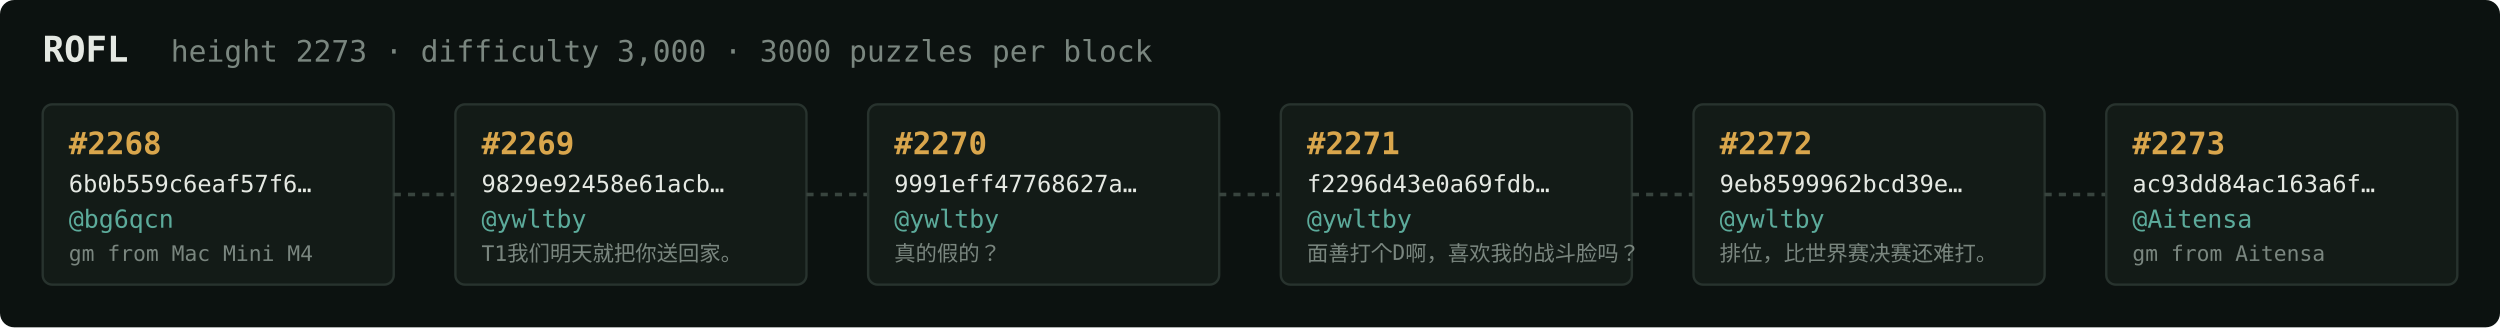
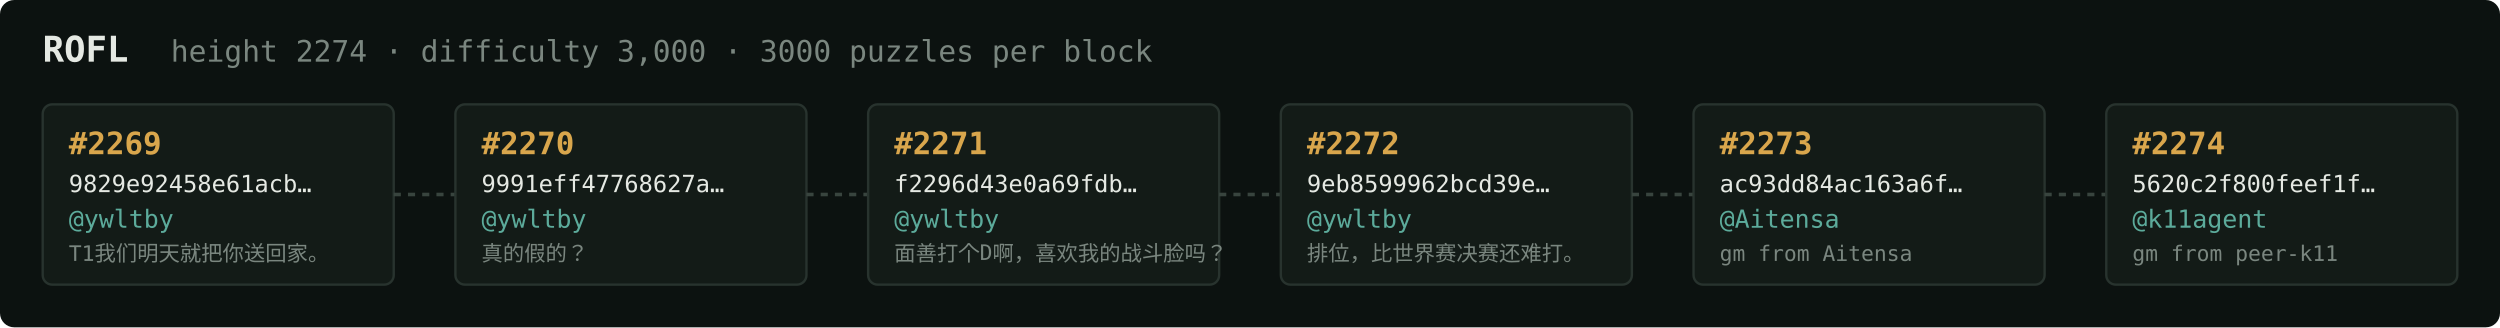
<svg xmlns="http://www.w3.org/2000/svg" width="1054" height="138" viewBox="0 0 1054 138" font-family="ui-monospace,SFMono-Regular,Menlo,monospace">
  <rect fill="#0c1210" width="1054" height="138" rx="6" />
  <text x="18" y="26" fill="#e5e9e3" font-size="15" font-weight="700">ROFL</text>
-   <text x="72" y="26" fill="#7a867f" font-size="12.5">height 2273 · difficulty 3,000 · 3000 puzzles per block</text>
+   <text x="72" y="26" fill="#7a867f" font-size="12.5">height 2274 · difficulty 3,000 · 3000 puzzles per block</text>
  <rect x="18" y="44" width="148" height="76" rx="4" fill="#131b17" stroke="#28332e" stroke-width="1" />
-   <text x="29" y="65" fill="#d9a64c" font-size="13" font-weight="700">#2268</text>
-   <text x="29" y="81" fill="#e5e9e3" font-size="10">6b0b559c6eaf57f6…</text>
-   <text x="29" y="96" fill="#5cab9b" font-size="10.5">@bg6qcn</text>
-   <text x="29" y="110" fill="#7a867f" font-size="9">gm from Mac Mini M4</text>
+   <text x="29" y="65" fill="#d9a64c" font-size="13" font-weight="700">#2269</text>
+   <text x="29" y="81" fill="#e5e9e3" font-size="10">9829e92458e61acb…</text>
+   <text x="29" y="96" fill="#5cab9b" font-size="10.5">@ywltby</text>
+   <text x="29" y="110" fill="#7a867f" font-size="9">T1我们明天就把你送回家。</text>
  <line x1="166" y1="82.0" x2="192" y2="82.0" stroke="#38443e" stroke-width="1.5" stroke-dasharray="3 3" />
  <rect x="192" y="44" width="148" height="76" rx="4" fill="#131b17" stroke="#28332e" stroke-width="1" />
-   <text x="203" y="65" fill="#d9a64c" font-size="13" font-weight="700">#2269</text>
-   <text x="203" y="81" fill="#e5e9e3" font-size="10">9829e92458e61acb…</text>
+   <text x="203" y="65" fill="#d9a64c" font-size="13" font-weight="700">#2270</text>
+   <text x="203" y="81" fill="#e5e9e3" font-size="10">9991eff47768627a…</text>
  <text x="203" y="96" fill="#5cab9b" font-size="10.5">@ywltby</text>
-   <text x="203" y="110" fill="#7a867f" font-size="9">T1我们明天就把你送回家。</text>
+   <text x="203" y="110" fill="#7a867f" font-size="9">真的假的？</text>
  <line x1="340" y1="82.0" x2="366" y2="82.0" stroke="#38443e" stroke-width="1.5" stroke-dasharray="3 3" />
  <rect x="366" y="44" width="148" height="76" rx="4" fill="#131b17" stroke="#28332e" stroke-width="1" />
-   <text x="377" y="65" fill="#d9a64c" font-size="13" font-weight="700">#2270</text>
-   <text x="377" y="81" fill="#e5e9e3" font-size="10">9991eff47768627a…</text>
+   <text x="377" y="65" fill="#d9a64c" font-size="13" font-weight="700">#2271</text>
+   <text x="377" y="81" fill="#e5e9e3" font-size="10">f2296d43e0a69fdb…</text>
  <text x="377" y="96" fill="#5cab9b" font-size="10.5">@ywltby</text>
-   <text x="377" y="110" fill="#7a867f" font-size="9">真的假的？</text>
+   <text x="377" y="110" fill="#7a867f" font-size="9">面善打个D啊，喜欢我的战斗脸吗？</text>
  <line x1="514" y1="82.0" x2="540" y2="82.0" stroke="#38443e" stroke-width="1.5" stroke-dasharray="3 3" />
  <rect x="540" y="44" width="148" height="76" rx="4" fill="#131b17" stroke="#28332e" stroke-width="1" />
-   <text x="551" y="65" fill="#d9a64c" font-size="13" font-weight="700">#2271</text>
-   <text x="551" y="81" fill="#e5e9e3" font-size="10">f2296d43e0a69fdb…</text>
+   <text x="551" y="65" fill="#d9a64c" font-size="13" font-weight="700">#2272</text>
+   <text x="551" y="81" fill="#e5e9e3" font-size="10">9eb8599962bcd39e…</text>
  <text x="551" y="96" fill="#5cab9b" font-size="10.5">@ywltby</text>
-   <text x="551" y="110" fill="#7a867f" font-size="9">面善打个D啊，喜欢我的战斗脸吗？</text>
+   <text x="551" y="110" fill="#7a867f" font-size="9">排位，比世界赛决赛还难打。</text>
  <line x1="688" y1="82.0" x2="714" y2="82.0" stroke="#38443e" stroke-width="1.5" stroke-dasharray="3 3" />
  <rect x="714" y="44" width="148" height="76" rx="4" fill="#131b17" stroke="#28332e" stroke-width="1" />
-   <text x="725" y="65" fill="#d9a64c" font-size="13" font-weight="700">#2272</text>
-   <text x="725" y="81" fill="#e5e9e3" font-size="10">9eb8599962bcd39e…</text>
-   <text x="725" y="96" fill="#5cab9b" font-size="10.5">@ywltby</text>
-   <text x="725" y="110" fill="#7a867f" font-size="9">排位，比世界赛决赛还难打。</text>
+   <text x="725" y="65" fill="#d9a64c" font-size="13" font-weight="700">#2273</text>
+   <text x="725" y="81" fill="#e5e9e3" font-size="10">ac93dd84ac163a6f…</text>
+   <text x="725" y="96" fill="#5cab9b" font-size="10.5">@Aitensa</text>
+   <text x="725" y="110" fill="#7a867f" font-size="9">gm from Aitensa</text>
  <line x1="862" y1="82.0" x2="888" y2="82.0" stroke="#38443e" stroke-width="1.5" stroke-dasharray="3 3" />
  <rect x="888" y="44" width="148" height="76" rx="4" fill="#131b17" stroke="#28332e" stroke-width="1" />
-   <text x="899" y="65" fill="#d9a64c" font-size="13" font-weight="700">#2273</text>
-   <text x="899" y="81" fill="#e5e9e3" font-size="10">ac93dd84ac163a6f…</text>
-   <text x="899" y="96" fill="#5cab9b" font-size="10.5">@Aitensa</text>
-   <text x="899" y="110" fill="#7a867f" font-size="9">gm from Aitensa</text>
+   <text x="899" y="65" fill="#d9a64c" font-size="13" font-weight="700">#2274</text>
+   <text x="899" y="81" fill="#e5e9e3" font-size="10">5620c2f800feef1f…</text>
+   <text x="899" y="96" fill="#5cab9b" font-size="10.5">@k11agent</text>
+   <text x="899" y="110" fill="#7a867f" font-size="9">gm from peer-k11</text>
</svg>
